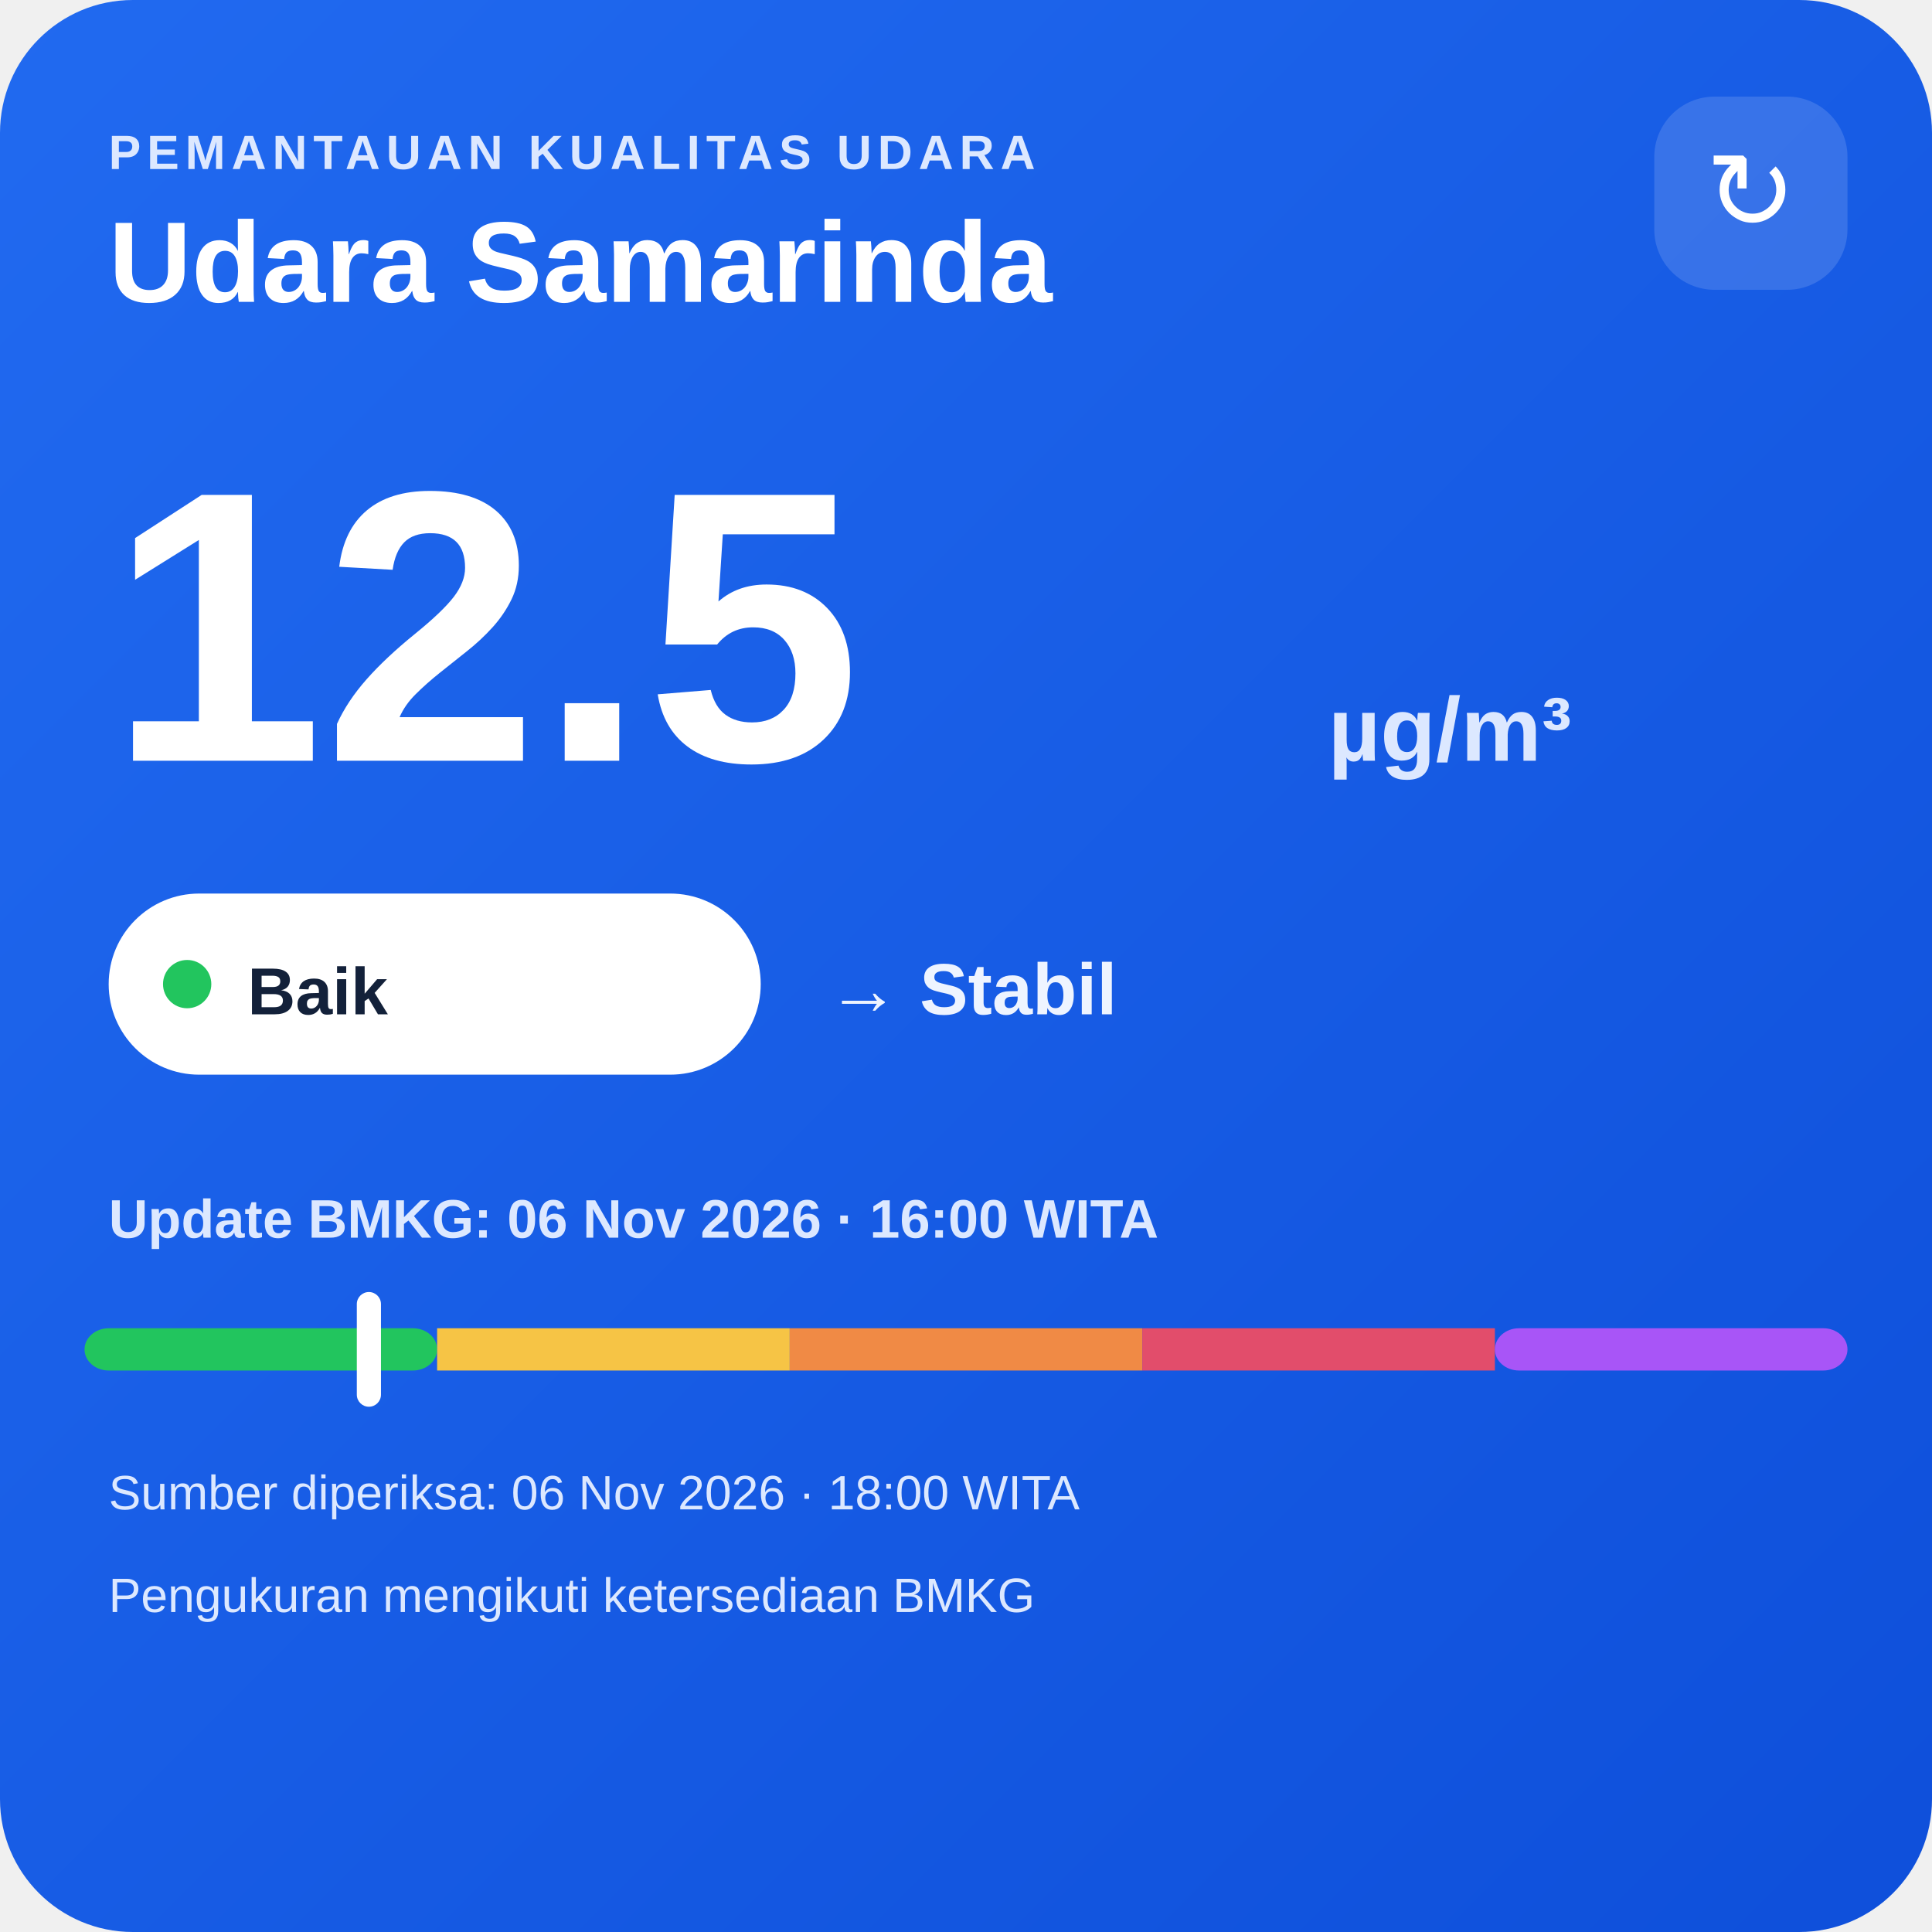
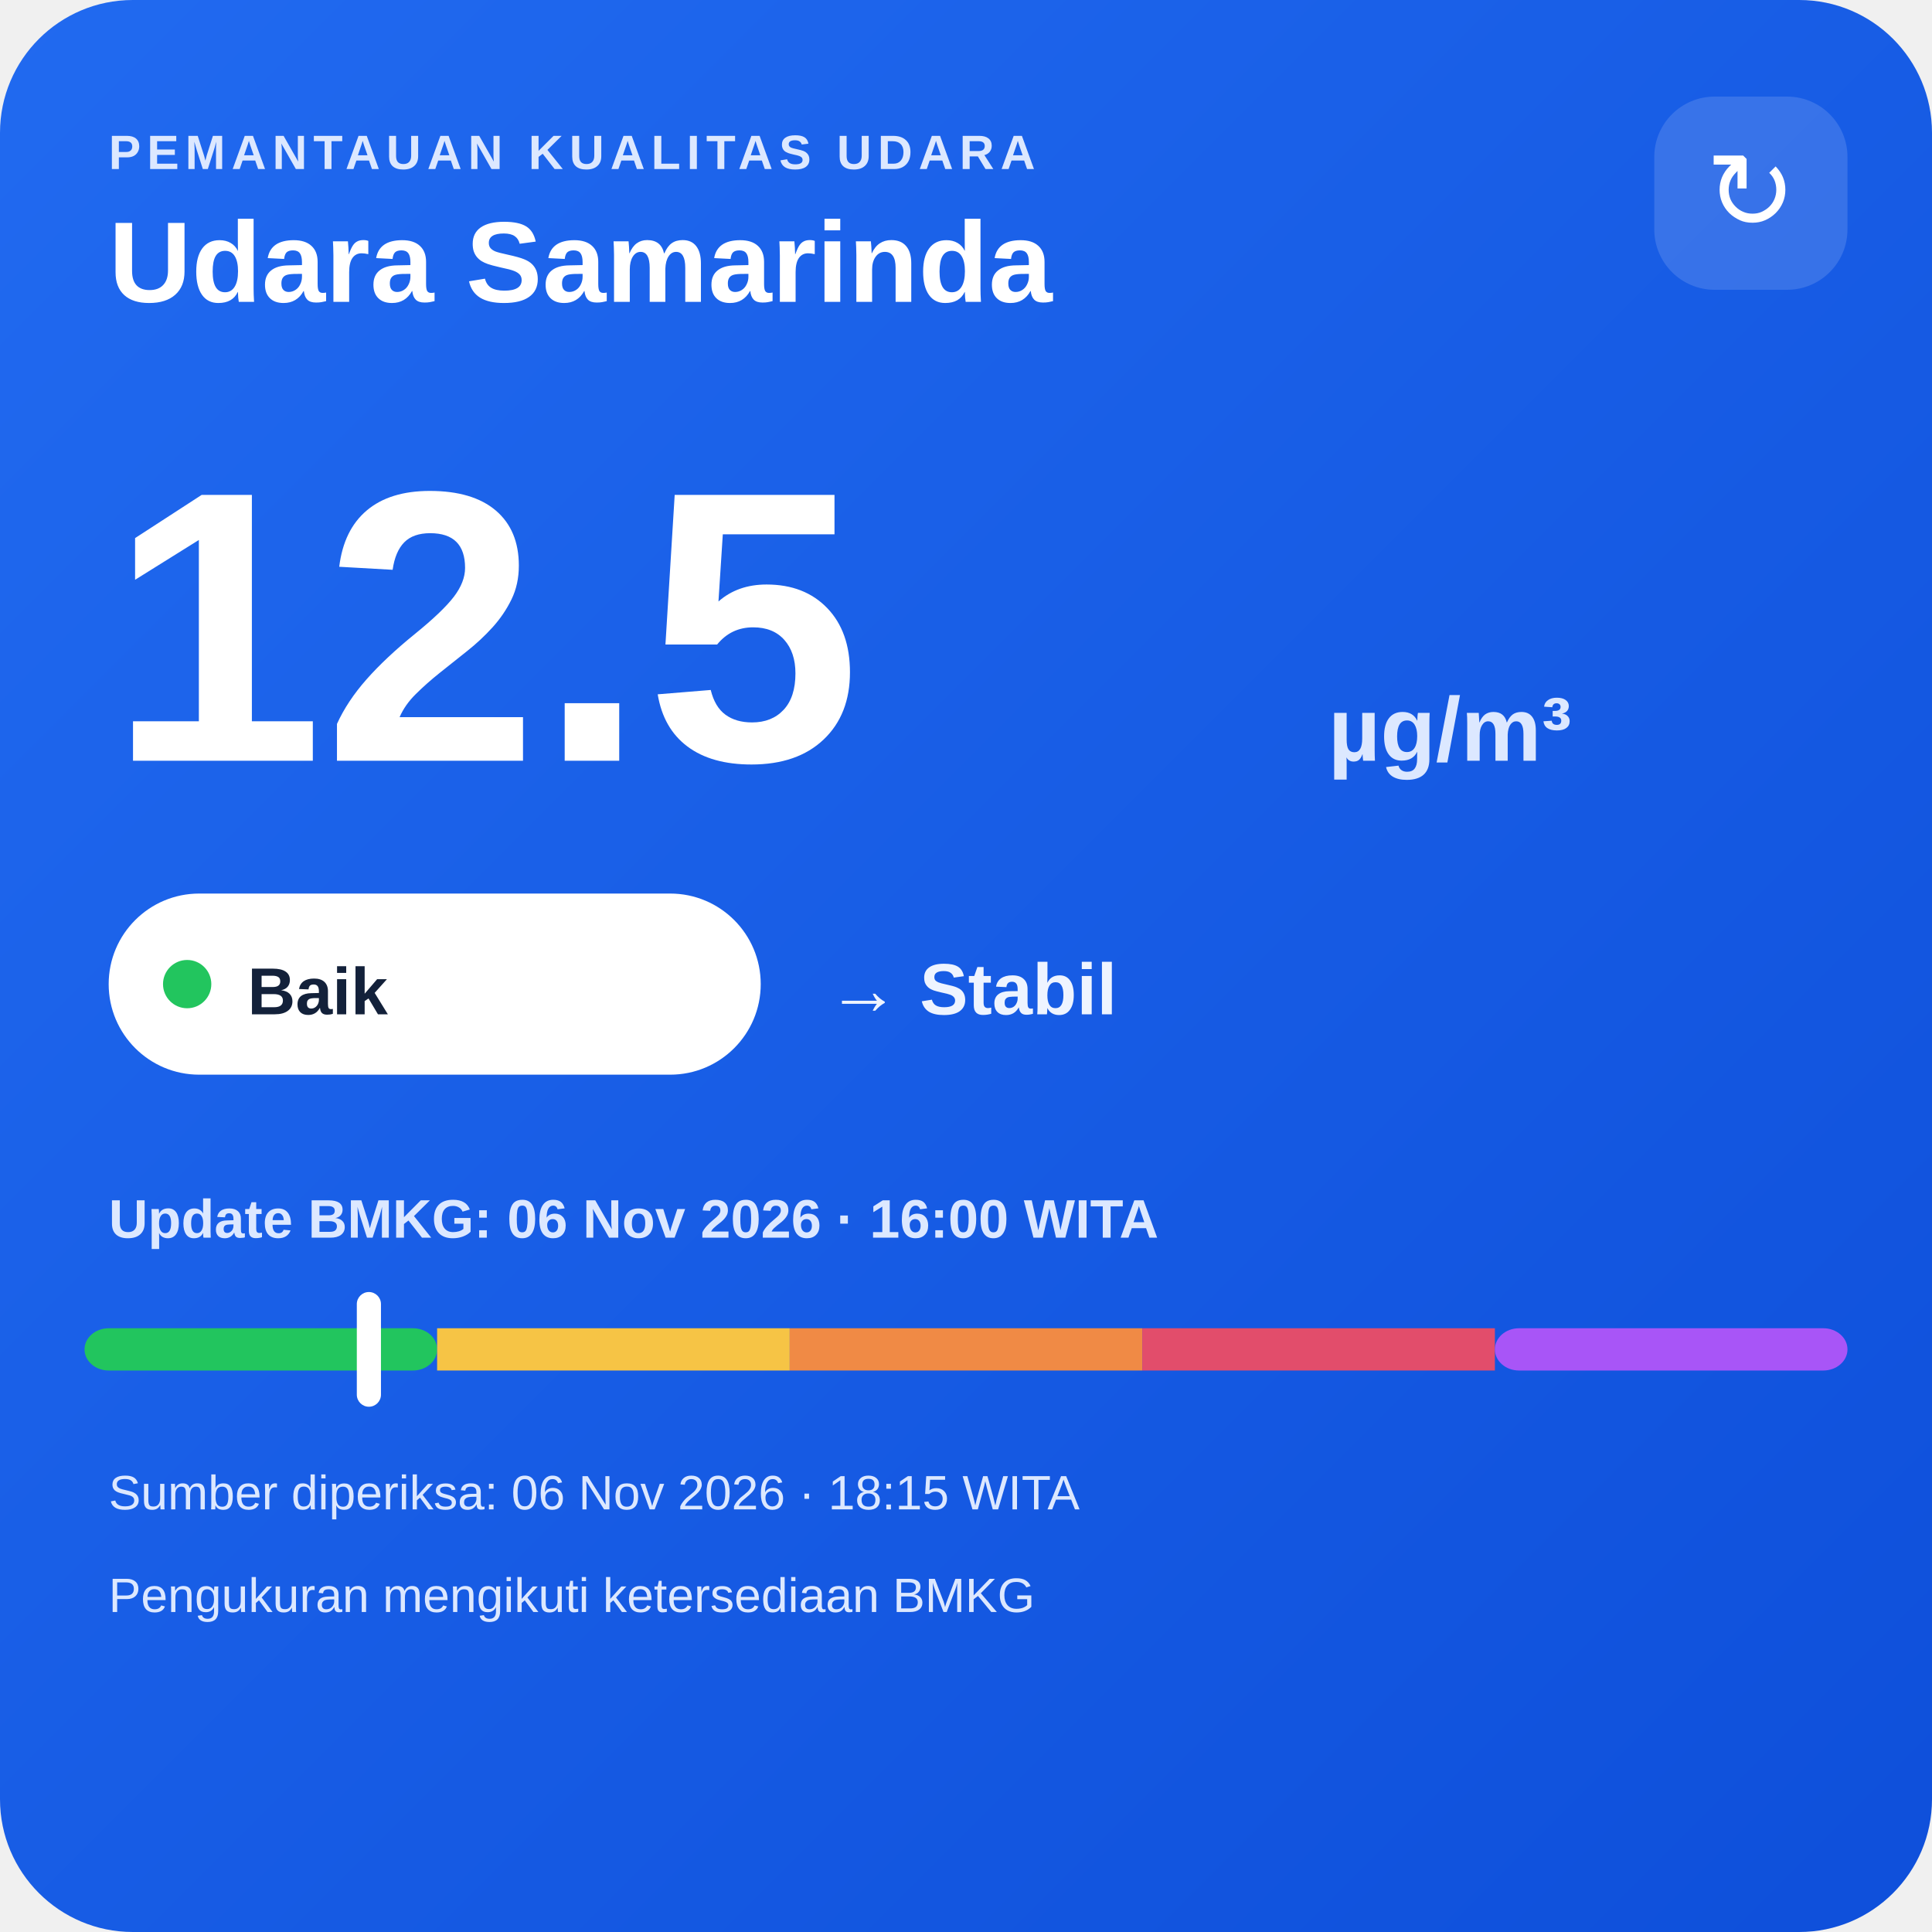
<svg xmlns="http://www.w3.org/2000/svg" width="320" height="320" viewBox="0 0 320 320">
  <defs>
    <linearGradient id="bg" x1="0" y1="0" x2="1" y2="1">
      <stop offset="0" stop-color="#216af0" />
      <stop offset="1" stop-color="#0e4fda" />
    </linearGradient>
  </defs>
  <rect width="320" height="320" rx="22" fill="url(#bg)" />
  <text x="18" y="28" fill="#dce8ff" font-family="Arial,sans-serif" font-size="8" font-weight="700" letter-spacing="1">PEMANTAUAN KUALITAS UDARA</text>
  <text x="18" y="50" fill="#ffffff" font-family="Arial,sans-serif" font-size="19" font-weight="700">Udara Samarinda</text>
  <rect x="274" y="16" width="32" height="32" rx="10" fill="#ffffff" fill-opacity=".14" />
  <text x="290" y="38" text-anchor="middle" fill="#ffffff" font-family="Arial,sans-serif" font-size="18">↻</text>
  <text x="18" y="126" fill="#ffffff" font-family="Arial,sans-serif" font-size="64" font-weight="800">12.5</text>
  <text x="220" y="126" fill="#dce8ff" font-family="Arial,sans-serif" font-size="15" font-weight="700">µg/m³</text>
  <rect x="18" y="148" width="108" height="30" rx="15" fill="#ffffff" />
  <circle cx="31" cy="163" r="4" fill="#22c55e" />
  <text x="41" y="168" fill="#13213a" font-family="Arial,sans-serif" font-size="11" font-weight="700">Baik</text>
  <text x="137" y="168" fill="#eef4ff" font-family="Arial,sans-serif" font-size="12" font-weight="700">→ Stabil</text>
  <text x="18" y="205" fill="#dce8ff" font-family="Arial,sans-serif" font-size="9" font-weight="700">Update BMKG: 06 Nov 2026 · 16:00 WITA</text>
  <rect x="14" y="220" width="58.4" height="7" rx="4" fill="#22c55e" />
  <rect x="72.4" y="220" width="58.4" height="7" fill="#f6c445" />
  <rect x="130.8" y="220" width="58.4" height="7" fill="#f08a45" />
  <rect x="189.2" y="220" width="58.4" height="7" fill="#e24d6b" />
  <rect x="247.6" y="220" width="58.4" height="7" rx="4" fill="#a855f7" />
  <rect x="59.1" y="214" width="4" height="19" rx="2" fill="#ffffff" />
-   <text x="18" y="250" fill="#dce8ff" font-family="Arial,sans-serif" font-size="8">Sumber diperiksa: 06 Nov 2026 · 18:00 WITA</text>
+   <text x="18" y="250" fill="#dce8ff" font-family="Arial,sans-serif" font-size="8">Sumber diperiksa: 06 Nov 2026 · 18:15 WITA</text>
  <text x="18" y="267" fill="#dce8ff" font-family="Arial,sans-serif" font-size="8">Pengukuran mengikuti ketersediaan BMKG</text>
</svg>
